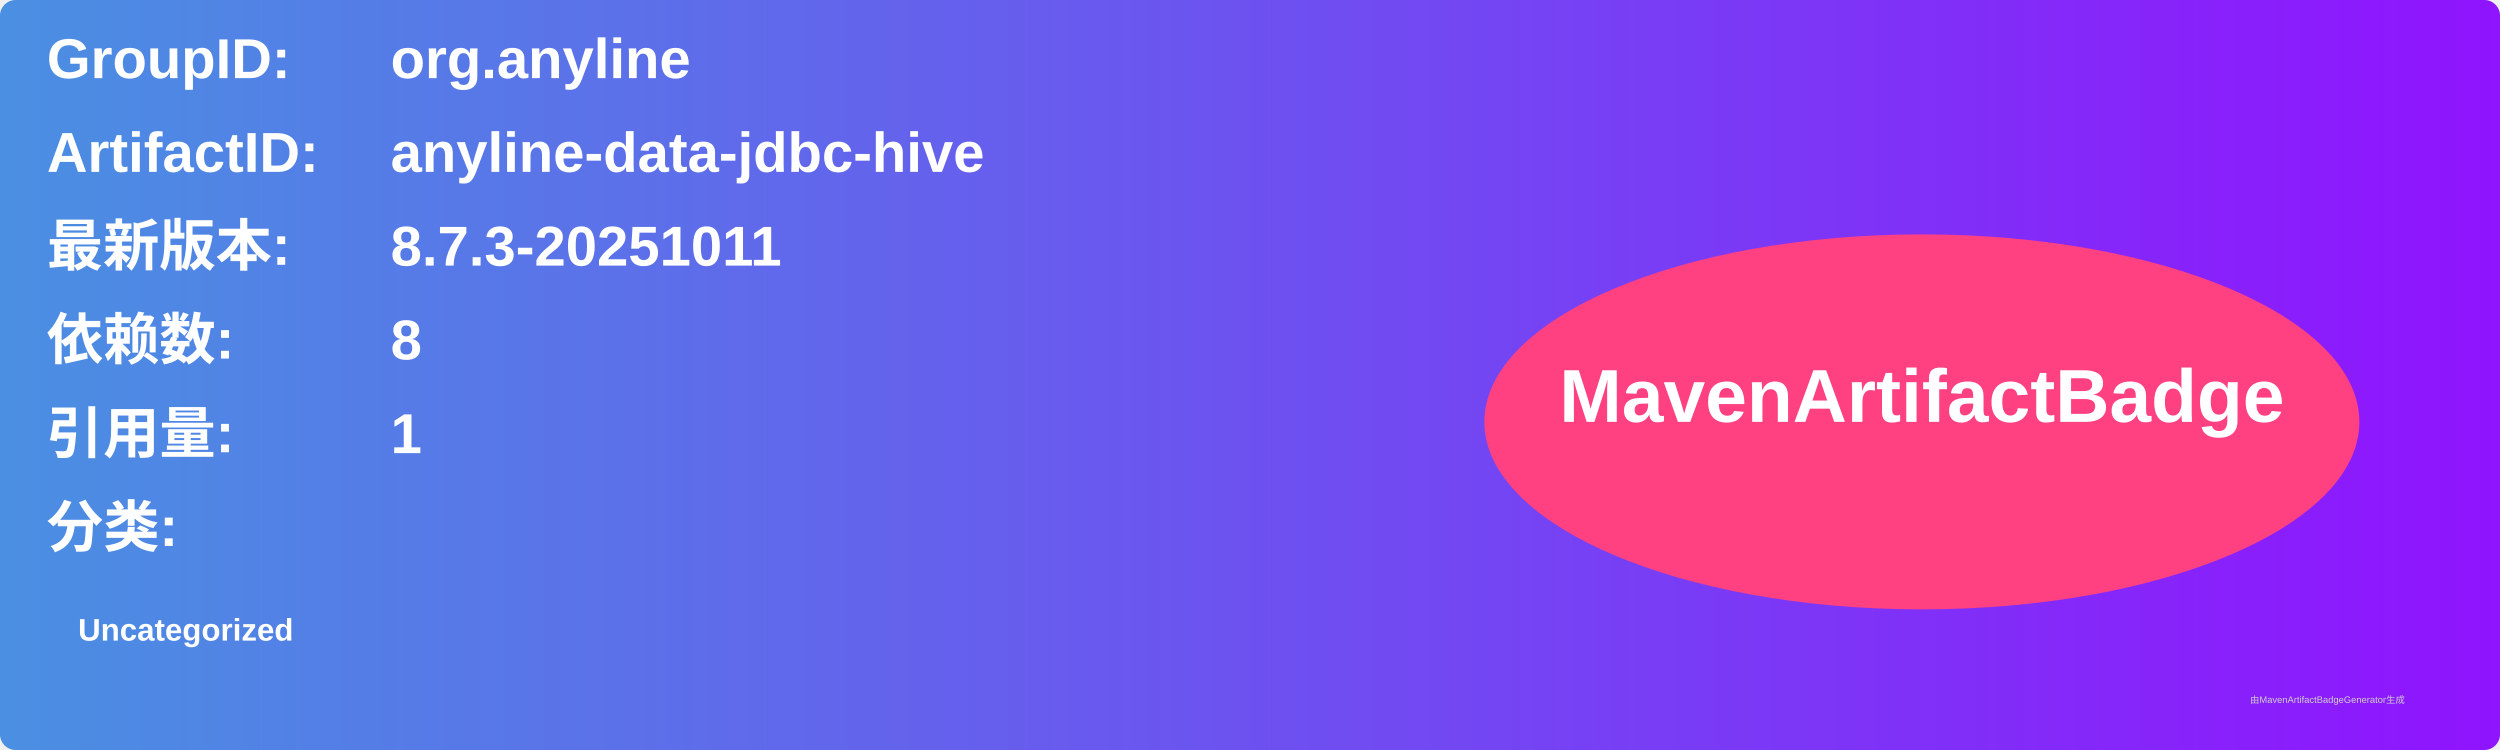
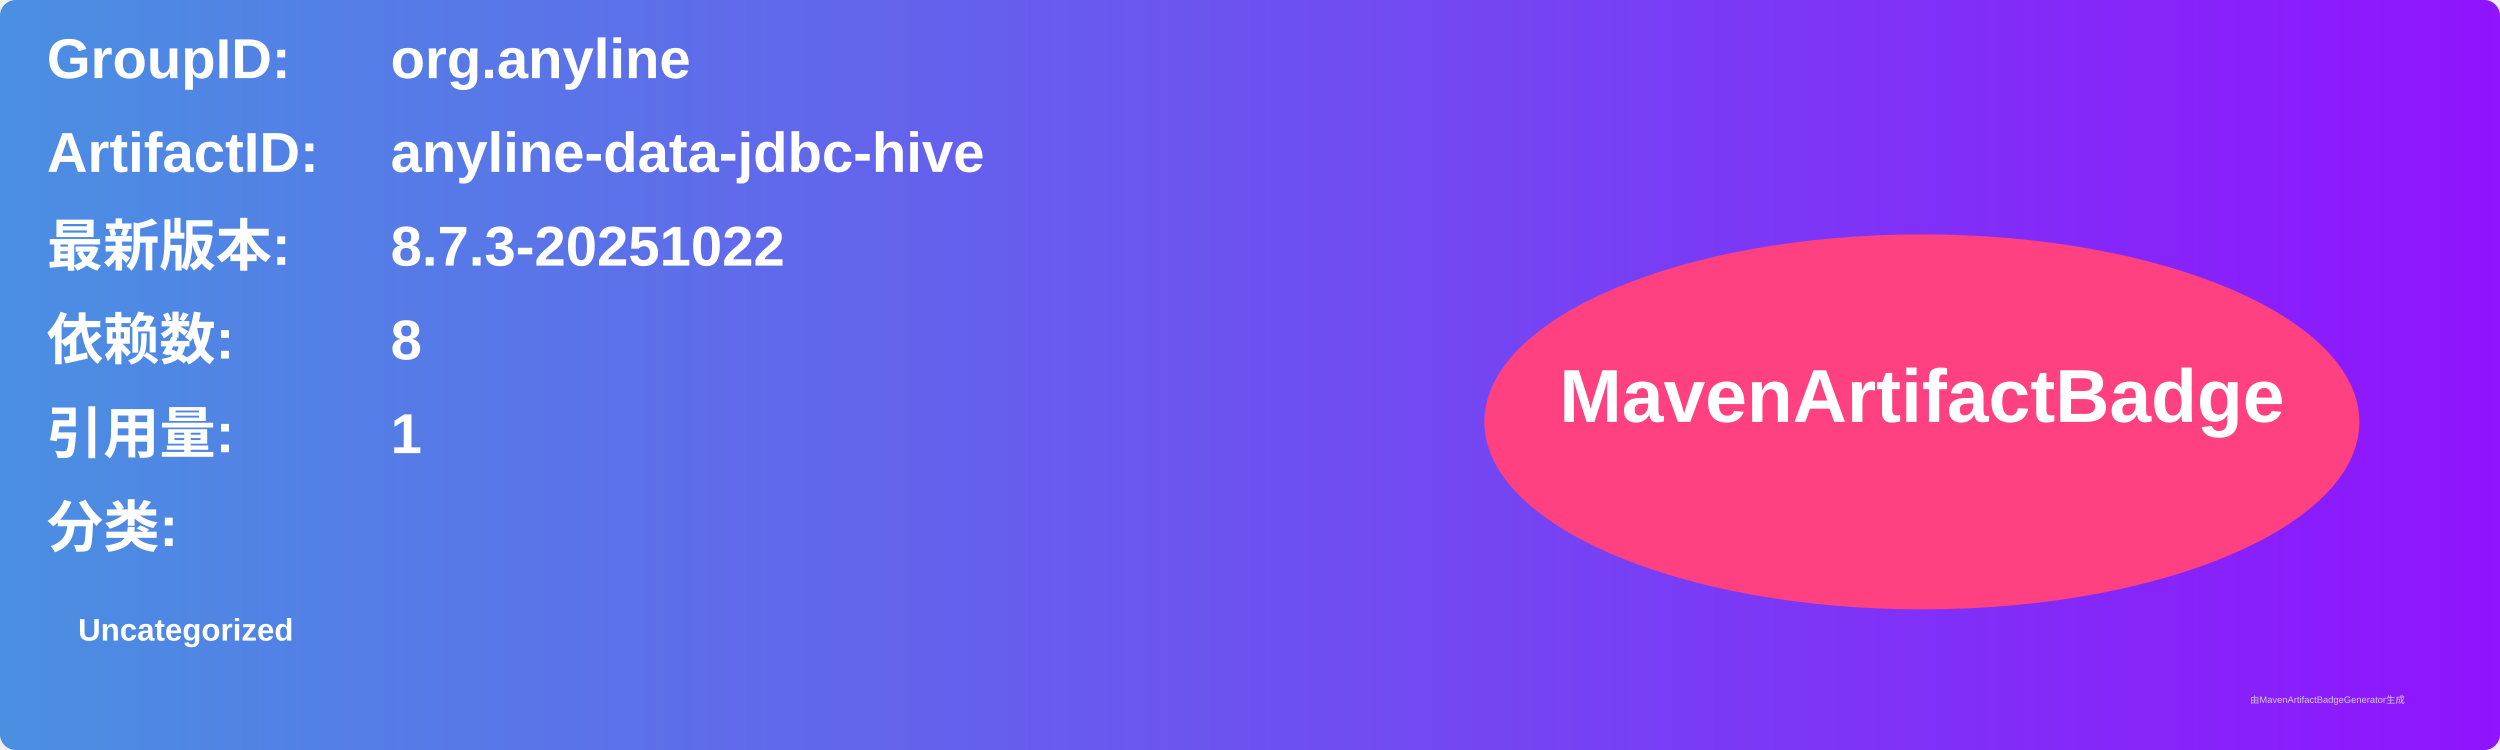
<svg xmlns="http://www.w3.org/2000/svg" width="800" height="240" viewBox="0 0 800 240">
  <linearGradient id="grad" x1="0%" y1="0%" x2="100%" y2="0%">
    <stop offset="0%" stop-color="#4a90e2" />
    <stop offset="100%" stop-color="#9013fe" />
  </linearGradient>
  <rect width="100%" height="100%" rx="5" ry="5" fill="url(#grad)" />
  <g transform="translate(15, 15)">
    <text x="0" y="10" font-family="Arial" font-size="18" fill="white" font-weight="bold" width="260">GroupID:</text>
    <text x="110" y="10" font-family="Arial" font-size="18" fill="white" font-weight="bold" width="460">org.anyline</text>
    <text x="0" y="40" font-family="Arial" font-size="18" fill="white" font-weight="bold" width="260">ArtifactID:</text>
    <text x="110" y="40" font-family="Arial" font-size="18" fill="white" font-weight="bold" width="460">anyline-data-jdbc-hive</text>
    <text x="0" y="70" font-family="Arial" font-size="18" fill="white" font-weight="bold">最新版本:</text>
    <text x="110" y="70" font-family="Arial" font-size="18" fill="white" font-weight="bold">
-       <tspan font-weight="bold">8.7.3-20251011</tspan>
+       <tspan font-weight="bold">8.7.3-20251022</tspan>
    </text>
    <text x="0" y="100" font-family="Arial" font-size="18" fill="white" font-weight="bold">依赖数: </text>
    <text x="110" y="100" font-family="Arial" font-size="18" fill="white">
      <tspan font-weight="bold">8</tspan>
    </text>
    <text x="0" y="130" font-family="Arial" font-size="18" fill="white" font-weight="bold">引用量: </text>
    <text x="110" y="130" font-family="Arial" font-size="18" fill="white">
      <tspan font-weight="bold">1</tspan>
    </text>
    <text x="0" y="160" font-family="Arial" font-size="18" fill="white" font-weight="bold">分类:</text>
    <text x="10" y="190" font-family="Arial" font-size="10" fill="white">
      <tspan font-weight="bold">Uncategorized</tspan>
    </text>
    <ellipse cx="600" cy="120" rx="140" ry="60" fill="#ff4081" />
    <text x="600" y="120" text-anchor="middle" font-family="Arial" font-size="24" fill="white" font-weight="bold">MavenArtifactBadge</text>
  </g>
  <text x="720" y="225" font-family="Arial" font-size="3" fill="#d0d0d0">由MavenArtifactBadgeGenerator生成</text>
</svg>
